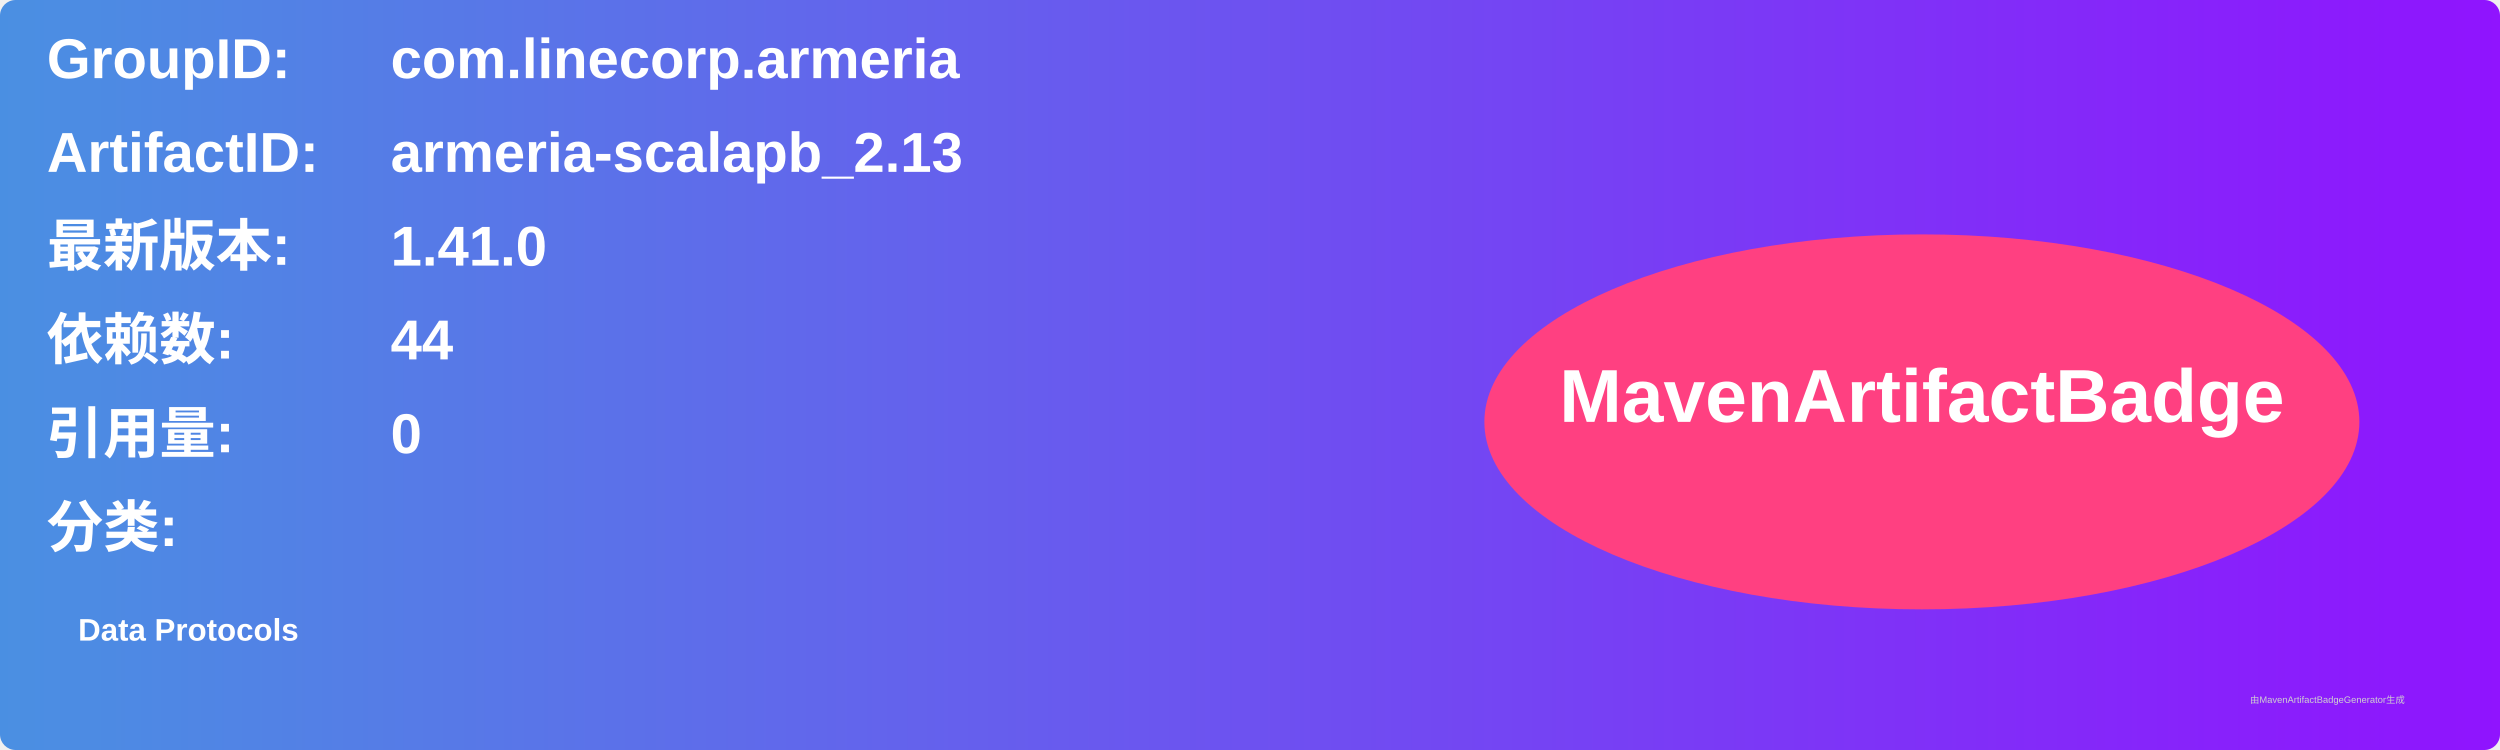
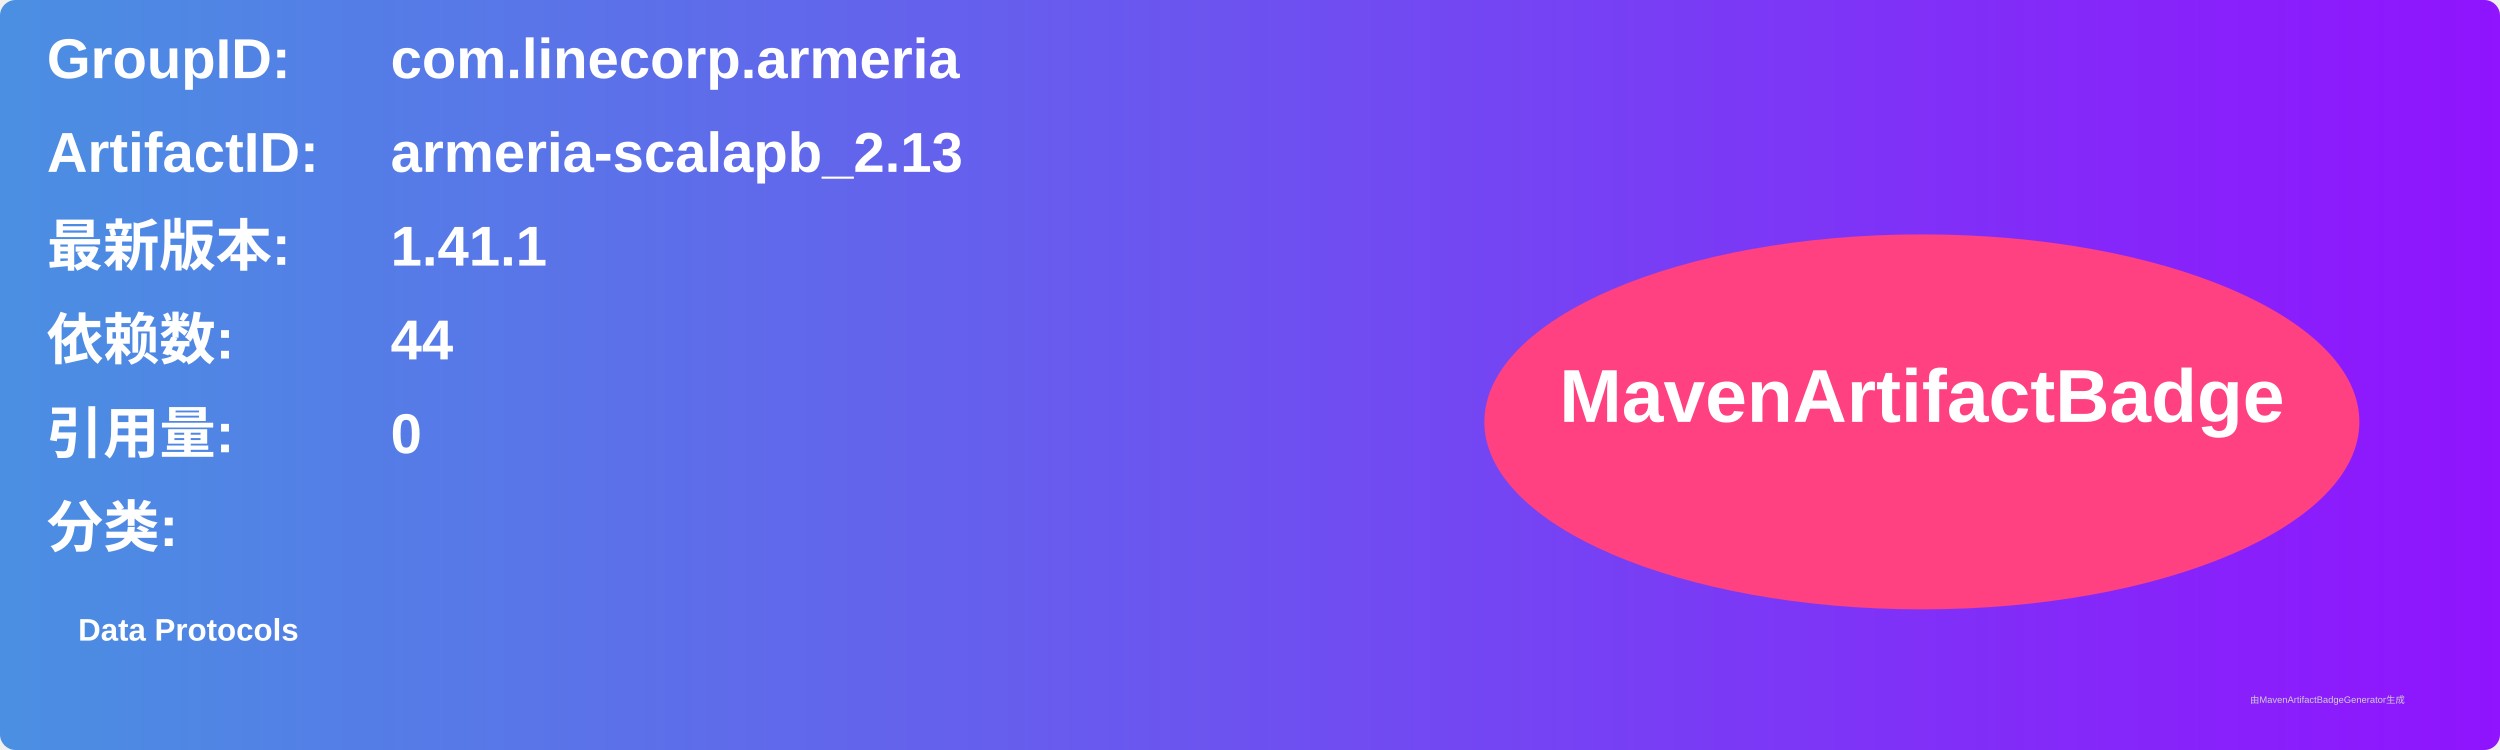
<svg xmlns="http://www.w3.org/2000/svg" width="800" height="240" viewBox="0 0 800 240">
  <linearGradient id="grad" x1="0%" y1="0%" x2="100%" y2="0%">
    <stop offset="0%" stop-color="#4a90e2" />
    <stop offset="100%" stop-color="#9013fe" />
  </linearGradient>
  <rect width="100%" height="100%" rx="5" ry="5" fill="url(#grad)" />
  <g transform="translate(15, 15)">
    <text x="0" y="10" font-family="Arial" font-size="18" fill="white" font-weight="bold" width="260">GroupID:</text>
    <text x="110" y="10" font-family="Arial" font-size="18" fill="white" font-weight="bold" width="460">com.linecorp.armeria</text>
    <text x="0" y="40" font-family="Arial" font-size="18" fill="white" font-weight="bold" width="260">ArtifactID:</text>
    <text x="110" y="40" font-family="Arial" font-size="18" fill="white" font-weight="bold" width="460">armeria-scalapb_2.13</text>
    <text x="0" y="70" font-family="Arial" font-size="18" fill="white" font-weight="bold">最新版本:</text>
    <text x="110" y="70" font-family="Arial" font-size="18" fill="white" font-weight="bold">
-       <tspan font-weight="bold">1.41.0</tspan>
+       <tspan font-weight="bold">1.41.1</tspan>
    </text>
    <text x="0" y="100" font-family="Arial" font-size="18" fill="white" font-weight="bold">依赖数: </text>
    <text x="110" y="100" font-family="Arial" font-size="18" fill="white">
      <tspan font-weight="bold">44</tspan>
    </text>
    <text x="0" y="130" font-family="Arial" font-size="18" fill="white" font-weight="bold">引用量: </text>
    <text x="110" y="130" font-family="Arial" font-size="18" fill="white">
      <tspan font-weight="bold">0</tspan>
    </text>
    <text x="0" y="160" font-family="Arial" font-size="18" fill="white" font-weight="bold">分类:</text>
    <text x="10" y="190" font-family="Arial" font-size="10" fill="white">
      <tspan font-weight="bold">Data Protocols</tspan>
    </text>
    <ellipse cx="600" cy="120" rx="140" ry="60" fill="#ff4081" />
    <text x="600" y="120" text-anchor="middle" font-family="Arial" font-size="24" fill="white" font-weight="bold">MavenArtifactBadge</text>
  </g>
  <text x="720" y="225" font-family="Arial" font-size="3" fill="#d0d0d0">由MavenArtifactBadgeGenerator生成</text>
</svg>
